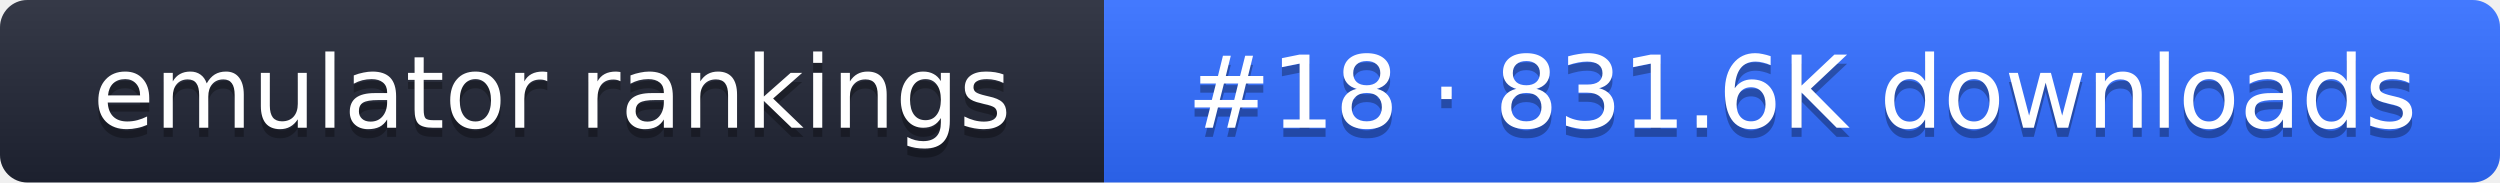
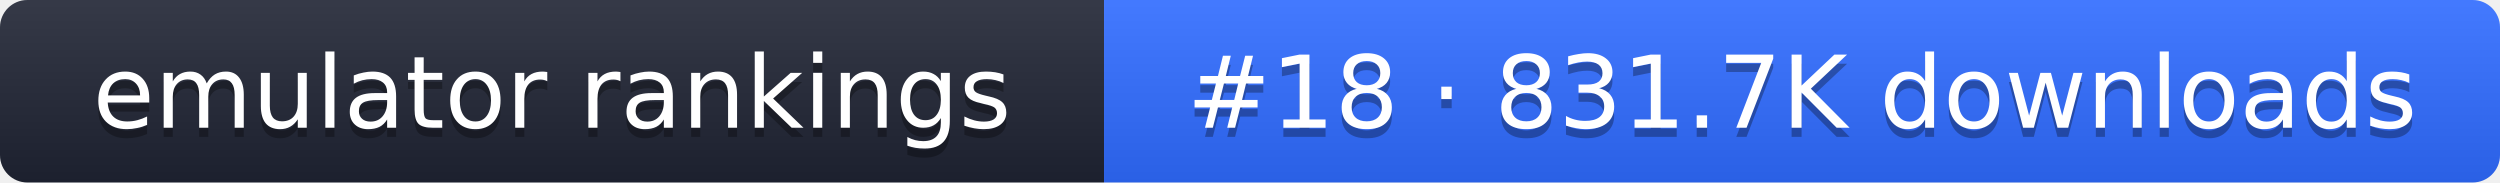
- <svg xmlns="http://www.w3.org/2000/svg" width="274" height="20" role="img" aria-label="emulator rankings: #18 · 831.6K downloads">
+ <svg xmlns="http://www.w3.org/2000/svg" width="274" height="20" role="img" aria-label="emulator rankings: #18 · 831.7K downloads">
  <linearGradient id="g" x2="0" y2="100%">
    <stop offset="0" stop-color="#fff" stop-opacity=".1" />
    <stop offset="1" stop-opacity=".1" />
  </linearGradient>
  <clipPath id="r">
    <rect width="274" height="20" rx="3" fill="#fff" />
  </clipPath>
  <g clip-path="url(#r)">
    <rect width="121" height="20" fill="#1f2433" />
    <rect x="121" width="153" height="20" fill="#2f6bff" />
    <rect width="274" height="20" fill="url(#g)" />
  </g>
  <g fill="#fff" text-anchor="middle" font-family="Verdana,DejaVu Sans,sans-serif" font-size="11">
    <text x="60.5" y="15" fill="#010101" fill-opacity=".3">emulator rankings</text>
    <text x="60.5" y="14">emulator rankings</text>
-     <text x="197.5" y="15" fill="#010101" fill-opacity=".3">#18 · 831.6K downloads</text>
-     <text x="197.5" y="14">#18 · 831.6K downloads</text>
+     <text x="197.5" y="15" fill="#010101" fill-opacity=".3">#18 · 831.7K downloads</text>
+     <text x="197.5" y="14">#18 · 831.7K downloads</text>
  </g>
</svg>
